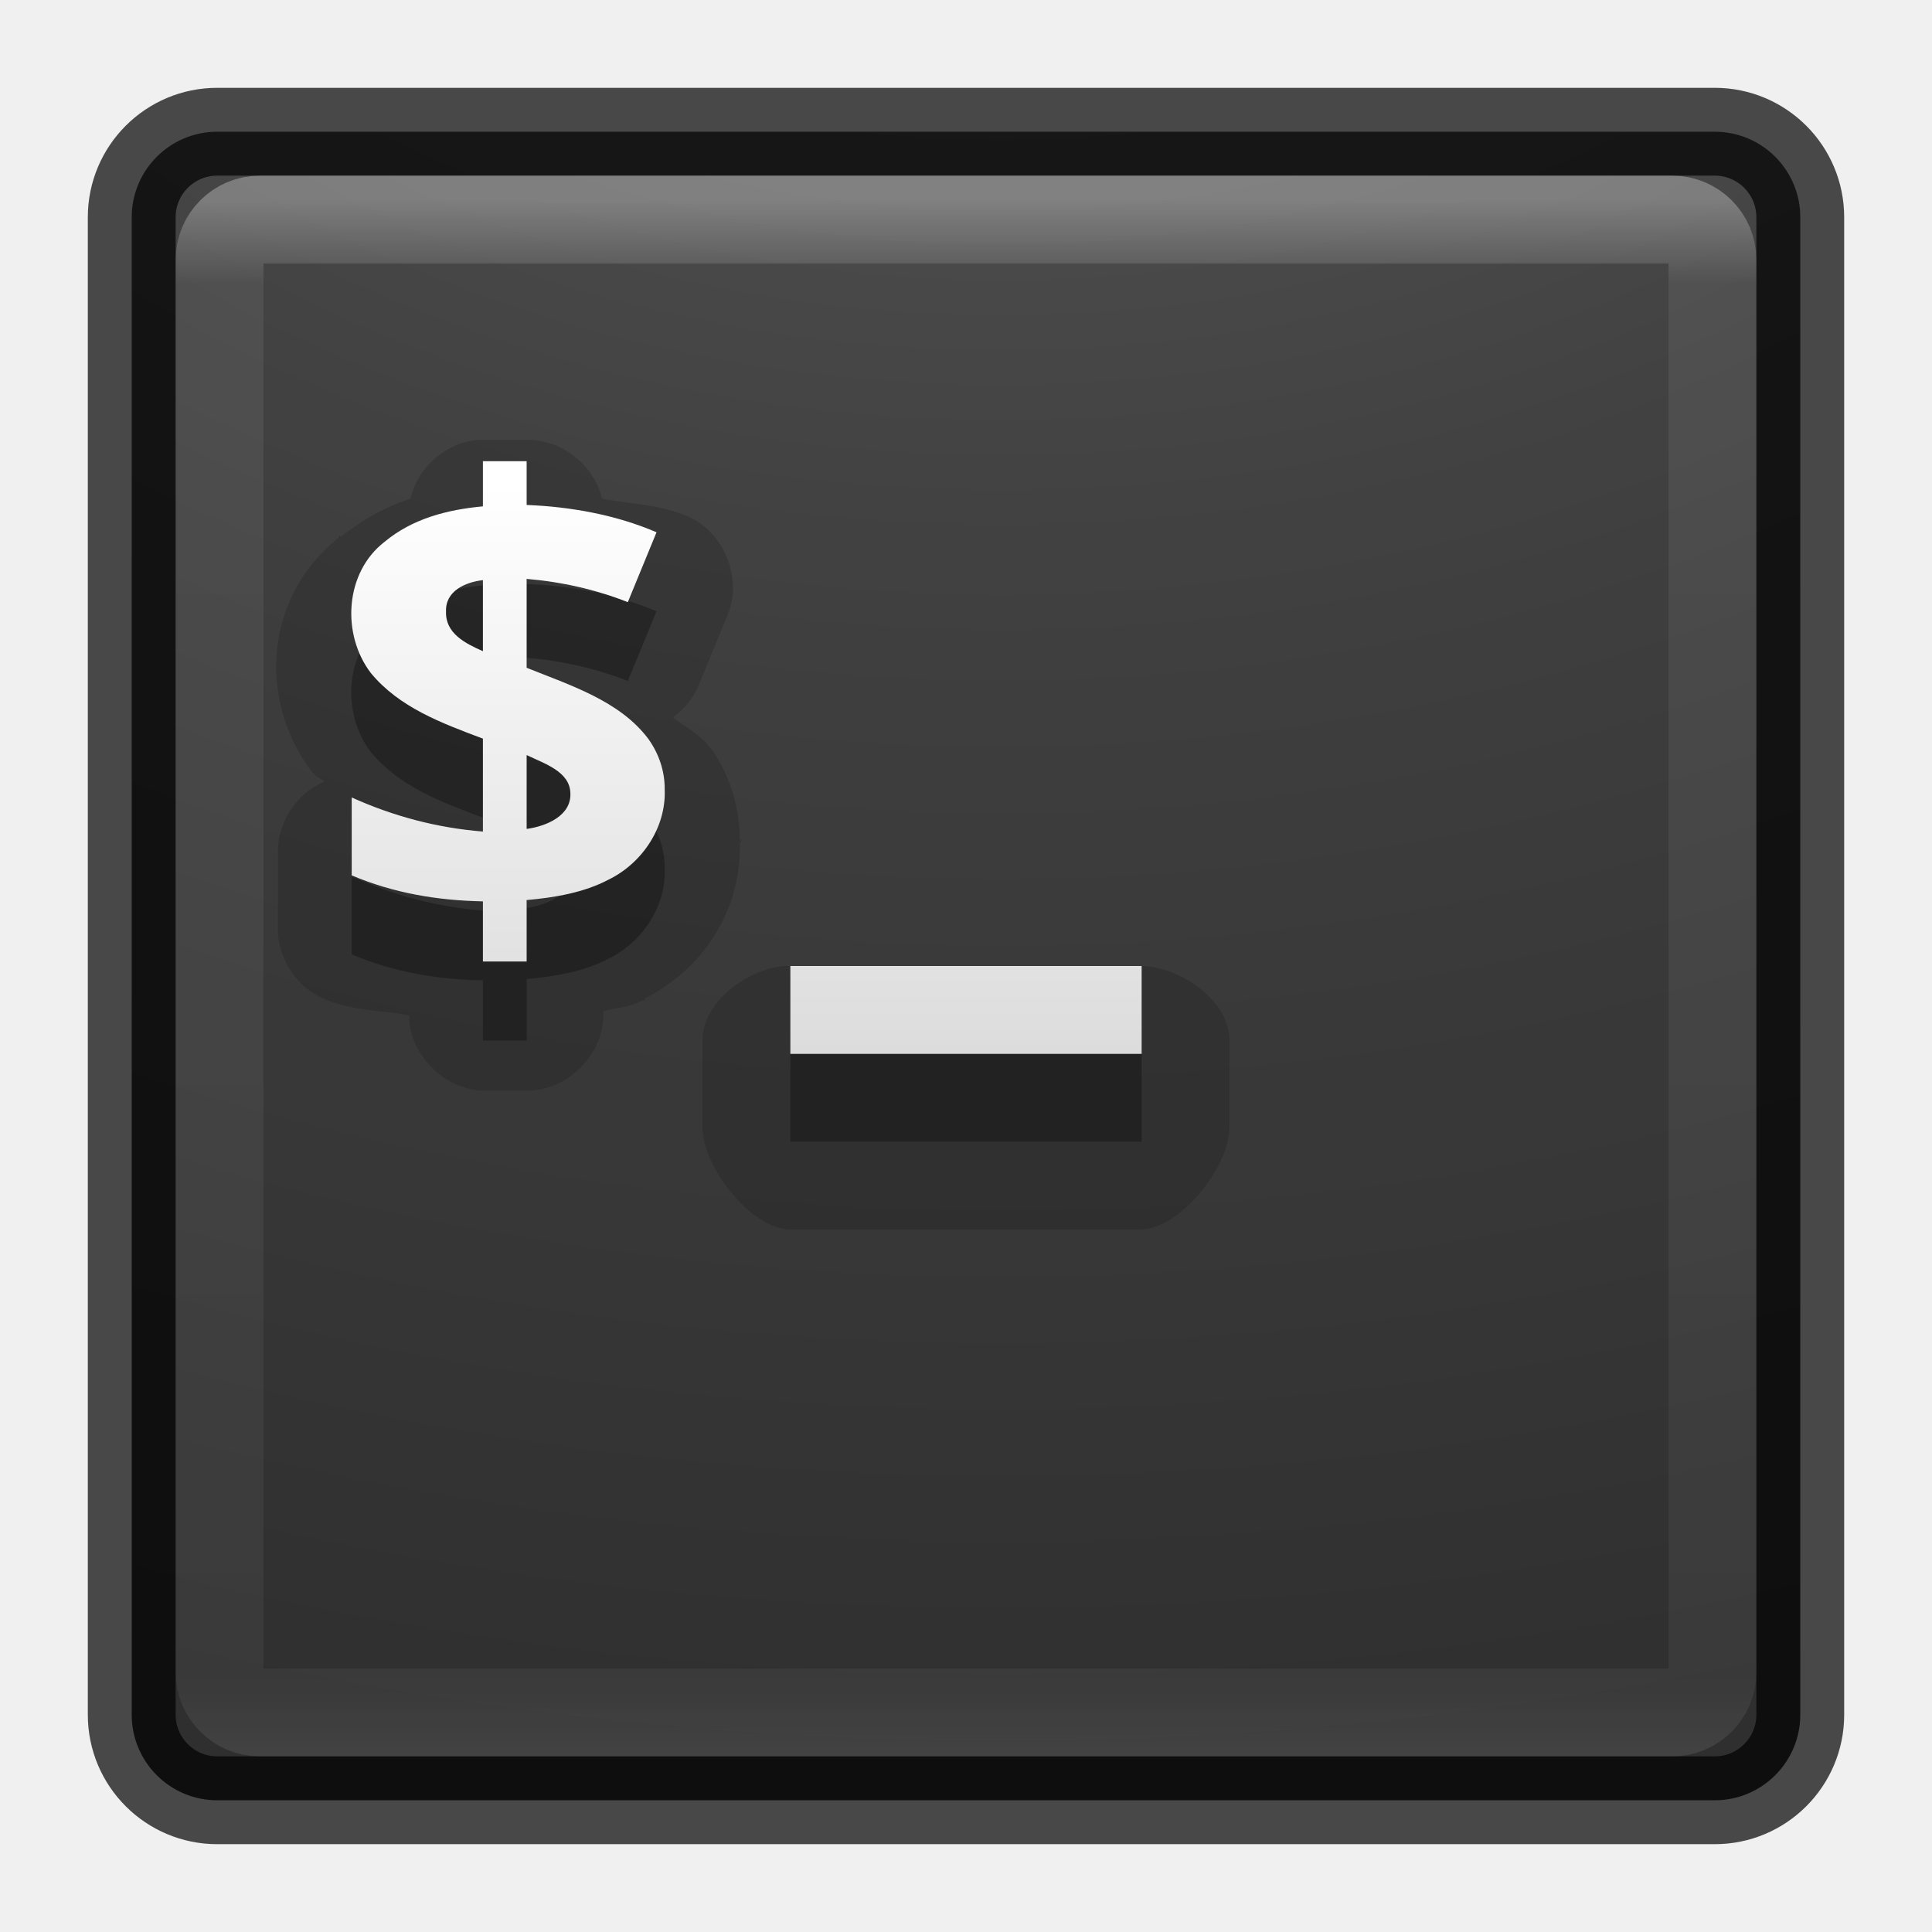
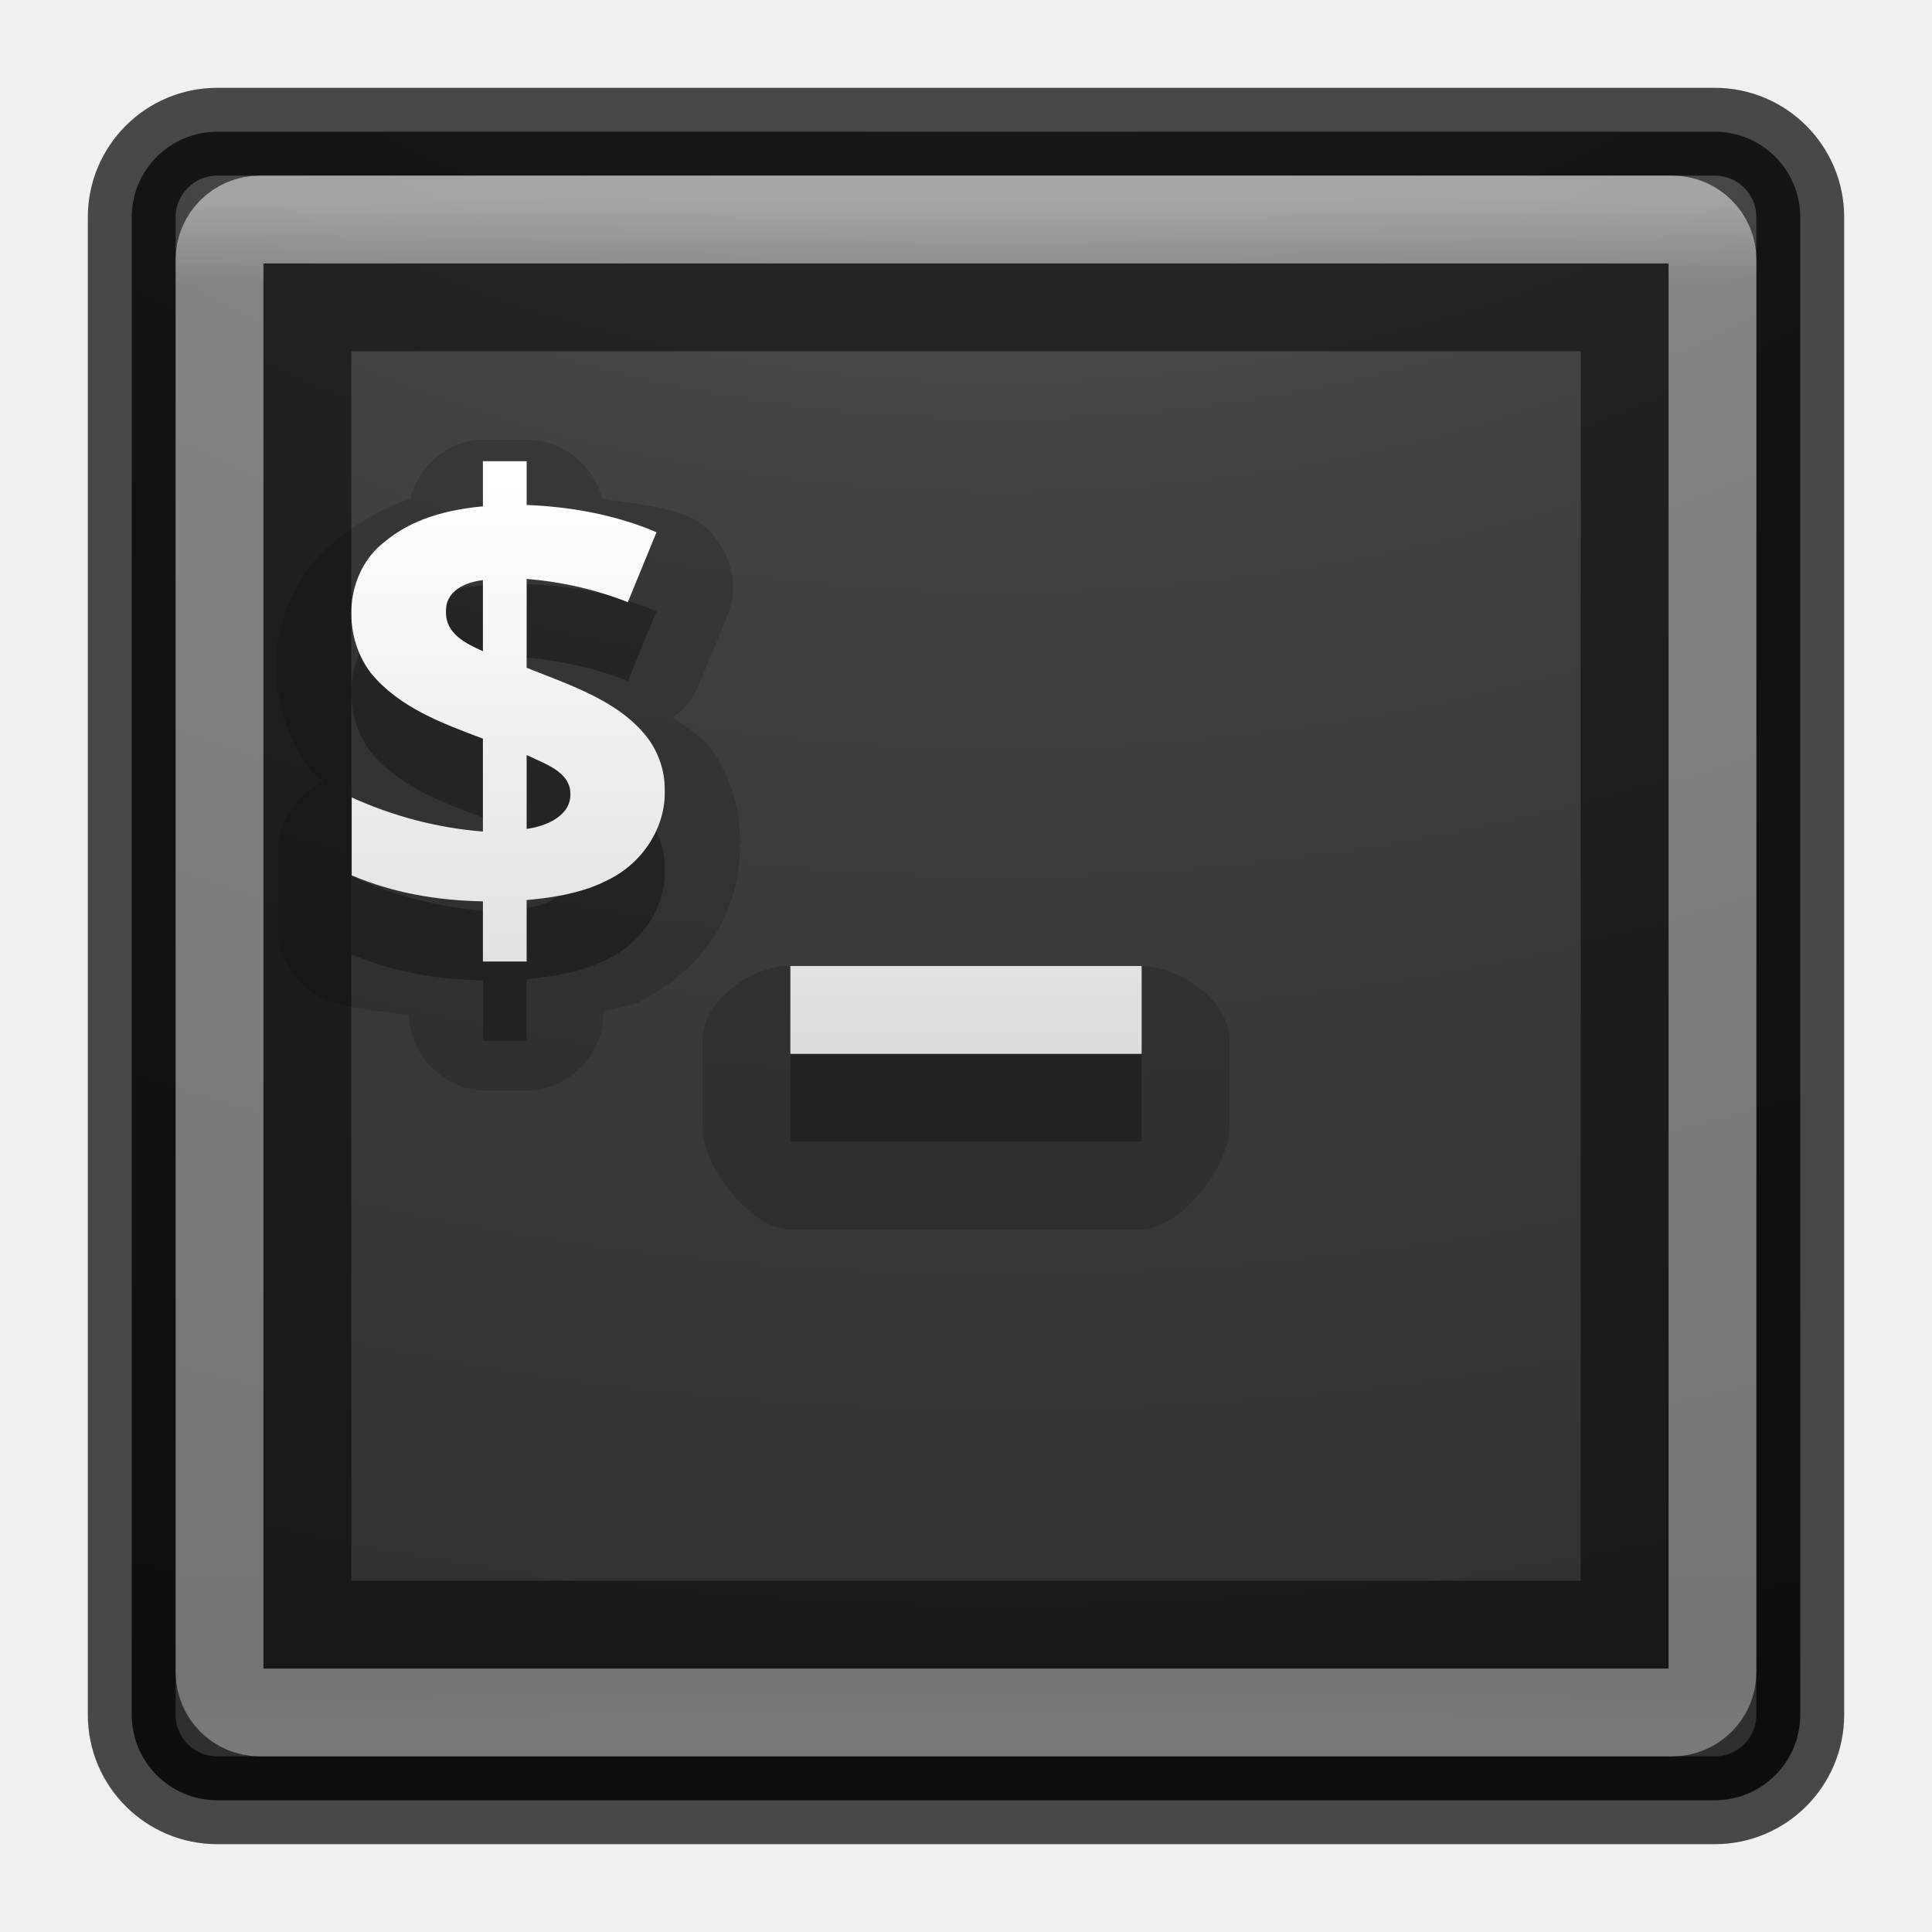
<svg xmlns="http://www.w3.org/2000/svg" xmlns:xlink="http://www.w3.org/1999/xlink" version="1.1" width="22" height="22" id="svg4296">
  <defs id="defs4298">
    <linearGradient id="linearGradient3895">
      <stop offset="0" style="stop-color:#ffffff;stop-opacity:1" id="stop3897" />
      <stop offset="0.053" style="stop-color:#ffffff;stop-opacity:0.235" id="stop3899" />
      <stop offset="0.924" style="stop-color:#ffffff;stop-opacity:0.157" id="stop3901" />
      <stop offset="1" style="stop-color:#ffffff;stop-opacity:0.392" id="stop3903" />
    </linearGradient>
    <linearGradient x1="20" y1="26" x2="20" y2="13" id="linearGradient4183" xlink:href="#linearGradient3680-6-6-6-3" gradientUnits="userSpaceOnUse" gradientTransform="translate(0,0.9999922)" />
    <linearGradient id="linearGradient3680-6-6-6-3">
      <stop id="stop3682-4-6-1-3" style="stop-color:#dcdcdc;stop-opacity:1" offset="0" />
      <stop id="stop3684-8-5-8-0" style="stop-color:#ffffff;stop-opacity:1" offset="1" />
    </linearGradient>
    <linearGradient x1="24" y1="5" x2="24" y2="43" id="linearGradient3982" xlink:href="#linearGradient3924-1" gradientUnits="userSpaceOnUse" gradientTransform="translate(4e-6,1.000006)" />
    <linearGradient id="linearGradient3924-1">
      <stop id="stop3926-3" style="stop-color:#ffffff;stop-opacity:1" offset="0" />
      <stop id="stop3928-91" style="stop-color:#ffffff;stop-opacity:0.235" offset="0.063" />
      <stop id="stop3930-6" style="stop-color:#ffffff;stop-opacity:0.157" offset="0.951" />
      <stop id="stop3932-6" style="stop-color:#ffffff;stop-opacity:0.392" offset="1" />
    </linearGradient>
    <radialGradient cx="4.993" cy="43.5" r="2.5" fx="4.993" fy="43.5" id="radialGradient3963" xlink:href="#linearGradient3688-166-749" gradientUnits="userSpaceOnUse" gradientTransform="matrix(2.003784,0,0,1.4,27.98813,-17.4)" />
    <linearGradient id="linearGradient3688-166-749">
      <stop id="stop2883" style="stop-color:#181818;stop-opacity:1" offset="0" />
      <stop id="stop2885" style="stop-color:#181818;stop-opacity:0" offset="1" />
    </linearGradient>
    <radialGradient cx="4.993" cy="43.5" r="2.5" fx="4.993" fy="43.5" id="radialGradient3965" xlink:href="#linearGradient3688-464-309" gradientUnits="userSpaceOnUse" gradientTransform="matrix(2.003784,0,0,1.4,-20.01187,-104.4)" />
    <linearGradient id="linearGradient3688-464-309">
      <stop id="stop2889" style="stop-color:#181818;stop-opacity:1" offset="0" />
      <stop id="stop2891" style="stop-color:#181818;stop-opacity:0" offset="1" />
    </linearGradient>
    <linearGradient x1="25.058" y1="47.028" x2="25.058" y2="39.999" id="linearGradient3967" xlink:href="#linearGradient3702-501-757" gradientUnits="userSpaceOnUse" />
    <linearGradient id="linearGradient3702-501-757">
      <stop id="stop2895" style="stop-color:#181818;stop-opacity:0" offset="0" />
      <stop id="stop2897" style="stop-color:#181818;stop-opacity:1" offset="0.5" />
      <stop id="stop2899" style="stop-color:#181818;stop-opacity:0" offset="1" />
    </linearGradient>
    <linearGradient xlink:href="#linearGradient3680-6-6-6-3" id="linearGradient3018" gradientUnits="userSpaceOnUse" gradientTransform="translate(0,0.9999922)" x1="20" y1="26" x2="20" y2="13" />
    <linearGradient xlink:href="#linearGradient3895" id="linearGradient3024" gradientUnits="userSpaceOnUse" gradientTransform="matrix(0.4594595,0,0,0.4594595,-0.0270309,-0.0270204)" x1="24" y1="5" x2="24" y2="44.609" />
    <radialGradient xlink:href="#linearGradient3688-166-749" id="radialGradient3038" gradientUnits="userSpaceOnUse" gradientTransform="matrix(2.003784,0,0,1.4,27.98813,-17.4)" cx="4.993" cy="43.5" fx="4.993" fy="43.5" r="2.5" />
    <radialGradient xlink:href="#linearGradient3688-464-309" id="radialGradient3040" gradientUnits="userSpaceOnUse" gradientTransform="matrix(2.003784,0,0,1.4,-20.01187,-104.4)" cx="4.993" cy="43.5" fx="4.993" fy="43.5" r="2.5" />
    <linearGradient xlink:href="#linearGradient3702-501-757" id="linearGradient3042" gradientUnits="userSpaceOnUse" x1="25.058" y1="47.028" x2="25.058" y2="39.999" />
    <radialGradient xlink:href="#linearGradient2867-449-88-871-390-598-476-591-434-148-57-177-8-3-3-6-4-8-8-8" id="radialGradient3031" gradientUnits="userSpaceOnUse" gradientTransform="matrix(0,9.497552,-11.65996,0,140.9306,-79.16098)" cx="6.73" cy="9.957" fx="6.2" fy="9.957" r="12.672" />
    <linearGradient id="linearGradient2867-449-88-871-390-598-476-591-434-148-57-177-8-3-3-6-4-8-8-8">
      <stop id="stop3750-1-0-7-6-6-1-3-9" style="stop-color:#ffcd7d;stop-opacity:1" offset="0" />
      <stop id="stop3752-3-7-4-0-32-8-923-0" style="stop-color:#fc8f36;stop-opacity:1" offset="0.262" />
      <stop id="stop3754-1-8-5-2-7-6-7-1" style="stop-color:#e23a0e;stop-opacity:1" offset="0.705" />
      <stop id="stop3756-1-6-2-6-6-1-96-6" style="stop-color:#ac441f;stop-opacity:1" offset="1" />
    </linearGradient>
    <radialGradient r="12.672" fy="9.957" fx="7.118" cy="9.957" cx="7.118" gradientTransform="matrix(0,4.45294,-5.466788,0,65.83827,-39.1247)" gradientUnits="userSpaceOnUse" id="radialGradient3054-6" xlink:href="#linearGradient2867-449-88-871-390-598-476-591-434-148-57-177-8-3-3-6-4-8-8-8-5" />
    <linearGradient id="linearGradient2867-449-88-871-390-598-476-591-434-148-57-177-8-3-3-6-4-8-8-8-5">
      <stop id="stop3750-1-0-7-6-6-1-3-9-3" style="stop-color:#505050;stop-opacity:1;" offset="0" />
      <stop id="stop3752-3-7-4-0-32-8-923-0-7" style="stop-color:#2b2b2b;stop-opacity:1;" offset="0.262" />
      <stop id="stop3754-1-8-5-2-7-6-7-1-9" style="stop-color:#0a0a0a;stop-opacity:1;" offset="0.705" />
      <stop id="stop3756-1-6-2-6-6-1-96-6-0" style="stop-color:#000000;stop-opacity:1;" offset="1" />
    </linearGradient>
    <radialGradient r="12.672" fy="9.957" fx="6.2" cy="9.957" cx="6.73" gradientTransform="matrix(0,9.497552,-11.65996,0,136.4305,-84.66097)" gradientUnits="userSpaceOnUse" id="radialGradient3077" xlink:href="#linearGradient2867-449-88-871-390-598-476-591-434-148-57-177-8-3-3-6-4-8-8-8-5" />
    <linearGradient xlink:href="#linearGradient3680-6-6-6-3-7" id="linearGradient3018-5" gradientUnits="userSpaceOnUse" gradientTransform="matrix(0.4980767,0,0,0.4980767,-0.9757481,-0.9499985)" x1="20" y1="26" x2="20" y2="13" />
    <linearGradient id="linearGradient3680-6-6-6-3-7">
      <stop id="stop3682-4-6-1-3-7" style="stop-color:#dcdcdc;stop-opacity:1" offset="0" />
      <stop id="stop3684-8-5-8-0-2" style="stop-color:#ffffff;stop-opacity:1" offset="1" />
    </linearGradient>
    <linearGradient y2="13" x2="20" y1="26" x1="20" gradientTransform="translate(-20,-24.00001)" gradientUnits="userSpaceOnUse" id="linearGradient3950" xlink:href="#linearGradient3680-6-6-6-3-7" />
  </defs>
  <rect width="19" height="19" rx="0.974" ry="0.974" x="1.5" y="1.5" id="rect5505-21" style="opacity:0.9;color:#000000;fill:url(#radialGradient3054-6);fill-opacity:1;fill-rule:nonzero;stroke:none;stroke-width:1;marker:none;visibility:visible;display:inline;overflow:visible;enable-background:accumulate" />
  <rect style="opacity:0.7;color:#000000;fill:none;stroke:#000000;stroke-width:1;stroke-linecap:round;stroke-linejoin:round;stroke-miterlimit:4;stroke-opacity:1;stroke-dasharray:none;stroke-dashoffset:0;marker:none;visibility:visible;display:inline;overflow:visible;enable-background:accumulate" id="rect5505-21-3-2" y="1.5" x="1.5" ry="0.974" rx="0.974" height="19" width="19" />
  <rect style="opacity:0.3;fill:none;stroke:url(#linearGradient3024);stroke-width:1;stroke-linecap:round;stroke-linejoin:round;stroke-miterlimit:4;stroke-opacity:1;stroke-dasharray:none;stroke-dashoffset:0" id="rect6741" y="2.5" x="2.5" ry="0.459" rx="0.459" height="17" width="17" />
  <path style="opacity:0.15;fill:#000000;fill-opacity:1;stroke:none" d="M 5.437,5.009 C 5.077,5.04 4.752,5.325 4.675,5.678 4.402,5.766 4.134,5.911 3.881,6.114 l -0.016,-0.016 c -0.009,0.007 -0.006,0.024 -0.016,0.031 C 3.001,6.81 2.94,7.988 3.554,8.791 c 0.01,0.011 0.02,0.021 0.031,0.031 0.032,0.039 0.076,0.042 0.109,0.078 C 3.382,9.029 3.164,9.357 3.165,9.694 l 0,0.887 c -0.001,0.337 0.217,0.665 0.529,0.794 0.319,0.135 0.641,0.129 0.965,0.187 -6.03e-5,0.448 0.408,0.856 0.856,0.856 l 0.498,0 c 0.448,6.1e-5 0.856,-0.408 0.856,-0.856 l 0,-0.047 c 0.157,-0.044 0.288,-0.041 0.451,-0.125 0.01,-0.005 0.021,0.006 0.031,0 l -0.016,-0.016 c 0.666,-0.336 1.107,-0.995 1.09,-1.774 -1.524e-4,-0.007 0.016,-0.009 0.016,-0.016 -5e-6,-0.005 4.98e-5,-0.01 0,-0.016 l -0.016,0 C 8.421,9.188 8.314,8.827 8.099,8.527 8.094,8.522 8.089,8.516 8.083,8.511 7.958,8.345 7.804,8.285 7.663,8.169 7.794,8.075 7.898,7.944 7.959,7.795 L 8.286,7.001 C 8.46,6.59 8.245,6.057 7.834,5.881 7.515,5.744 7.181,5.739 6.854,5.678 6.769,5.301 6.4,5.007 6.013,5.009 l -0.498,0 c -0.026,-0.001 -0.052,-0.001 -0.078,0 z m 0.389,2.304 c 0.048,0.072 0.099,0.16 0.109,0.265 -0.012,0.162 -0.132,0.375 -0.218,0.436 -0.092,0.065 -0.105,0.062 -0.109,0.062 L 5.593,7.873 z m 0.078,1.883 0.031,0.187 -0.218,0.42 c -0.028,-0.061 -0.061,-0.071 -0.062,-0.14 7.471e-4,-0.194 0.158,-0.396 0.218,-0.436 0.061,-0.041 0.041,-0.032 0.031,-0.031 z M 8.924,11 C 8.502,11.038 7.998,11.419 8,11.842 l 0,0.996 C 8,13.287 8.553,14 9.002,14 l 3.985,0 C 13.435,14 14,13.287 14,12.838 L 14,11.842 C 14,11.394 13.434,11 12.986,11 L 9.002,11 C 8.976,10.999 8.95,10.999 8.924,11 z" id="path3987" />
  <path style="opacity:0.3;fill:#000000;fill-opacity:1;stroke:none" d="m 5.499,6.152 0,0.514 C 5.09,6.704 4.696,6.806 4.379,7.07 3.923,7.422 3.888,8.126 4.223,8.564 4.547,8.957 5.029,9.134 5.499,9.311 l 0,1.058 C 4.975,10.327 4.481,10.195 4.005,9.981 l 0,0.887 c 0.476,0.202 0.976,0.286 1.494,0.296 l 0,0.685 0.498,0 0,-0.7 c 0.317,-0.029 0.653,-0.084 0.934,-0.233 0.39,-0.191 0.656,-0.603 0.638,-1.027 C 7.571,9.682 7.504,9.481 7.383,9.311 7.057,8.877 6.489,8.7 5.997,8.502 l 0,-1.012 c 0.389,0.032 0.79,0.121 1.152,0.265 L 7.476,6.961 C 7.015,6.763 6.5,6.67 5.997,6.65 l 0,-0.498 z m 0,1.354 0,0.809 c -0.198,-0.087 -0.429,-0.202 -0.42,-0.451 -0.009,-0.235 0.22,-0.335 0.42,-0.358 z m 0.498,1.992 c 0.197,0.096 0.494,0.186 0.498,0.436 0.011,0.255 -0.275,0.375 -0.498,0.405 z M 9,12.004 9,13.001 13,13 13,12.004 z" id="path3651-2-3-5-5" />
  <path style="font-size:14.312px;font-style:normal;font-variant:normal;font-weight:bold;font-stretch:normal;line-height:125%;letter-spacing:0px;word-spacing:0px;color:#000000;fill:url(#linearGradient3018-5);fill-opacity:1;fill-rule:nonzero;stroke:none;marker:none;visibility:visible;display:inline;overflow:visible;enable-background:accumulate;font-family:Open Sans;-inkscape-font-specification:Open Sans Bold" d="m 5.499,5.252 0,0.514 C 5.09,5.804 4.696,5.906 4.379,6.17 3.923,6.522 3.888,7.226 4.223,7.664 4.547,8.057 5.029,8.234 5.499,8.411 l 0,1.058 C 4.975,9.427 4.481,9.295 4.005,9.081 l 0,0.887 c 0.476,0.202 0.976,0.286 1.494,0.296 l 0,0.685 0.498,0 0,-0.7 c 0.317,-0.028 0.653,-0.084 0.934,-0.233 0.39,-0.191 0.656,-0.603 0.638,-1.027 0.002,-0.205 -0.065,-0.406 -0.187,-0.576 -0.326,-0.434 -0.894,-0.611 -1.385,-0.809 l 0,-1.012 c 0.389,0.032 0.79,0.121 1.152,0.265 L 7.476,6.061 C 7.015,5.863 6.5,5.77 5.997,5.75 l 0,-0.498 z m 0,1.354 0,0.809 c -0.198,-0.087 -0.429,-0.202 -0.42,-0.451 -0.009,-0.235 0.22,-0.335 0.42,-0.358 z m 0.498,1.992 c 0.197,0.096 0.494,0.186 0.498,0.436 0.011,0.255 -0.275,0.375 -0.498,0.405 z M 9,11 l 0,1 4,0 0,-1 z" id="text3905-9" />
+   <rect width="17" height="17" rx="0.459" ry="0.459" x="2.5" y="2.5" id="rect3043" style="opacity:0.3;fill:none;stroke:#ffffff;stroke-width:1;stroke-linecap:round;stroke-linejoin:round;stroke-miterlimit:4;stroke-opacity:1;stroke-dasharray:none;stroke-dashoffset:0" />
+   <rect style="opacity:0.5;fill:none;stroke:#000000;stroke-width:1;stroke-linecap:round;stroke-linejoin:miter;stroke-miterlimit:4;stroke-opacity:1;stroke-dasharray:none;stroke-dashoffset:0" id="rect3813" y="3.5" x="3.5" ry="0" rx="0.405" height="15" width="15" />
</svg>
